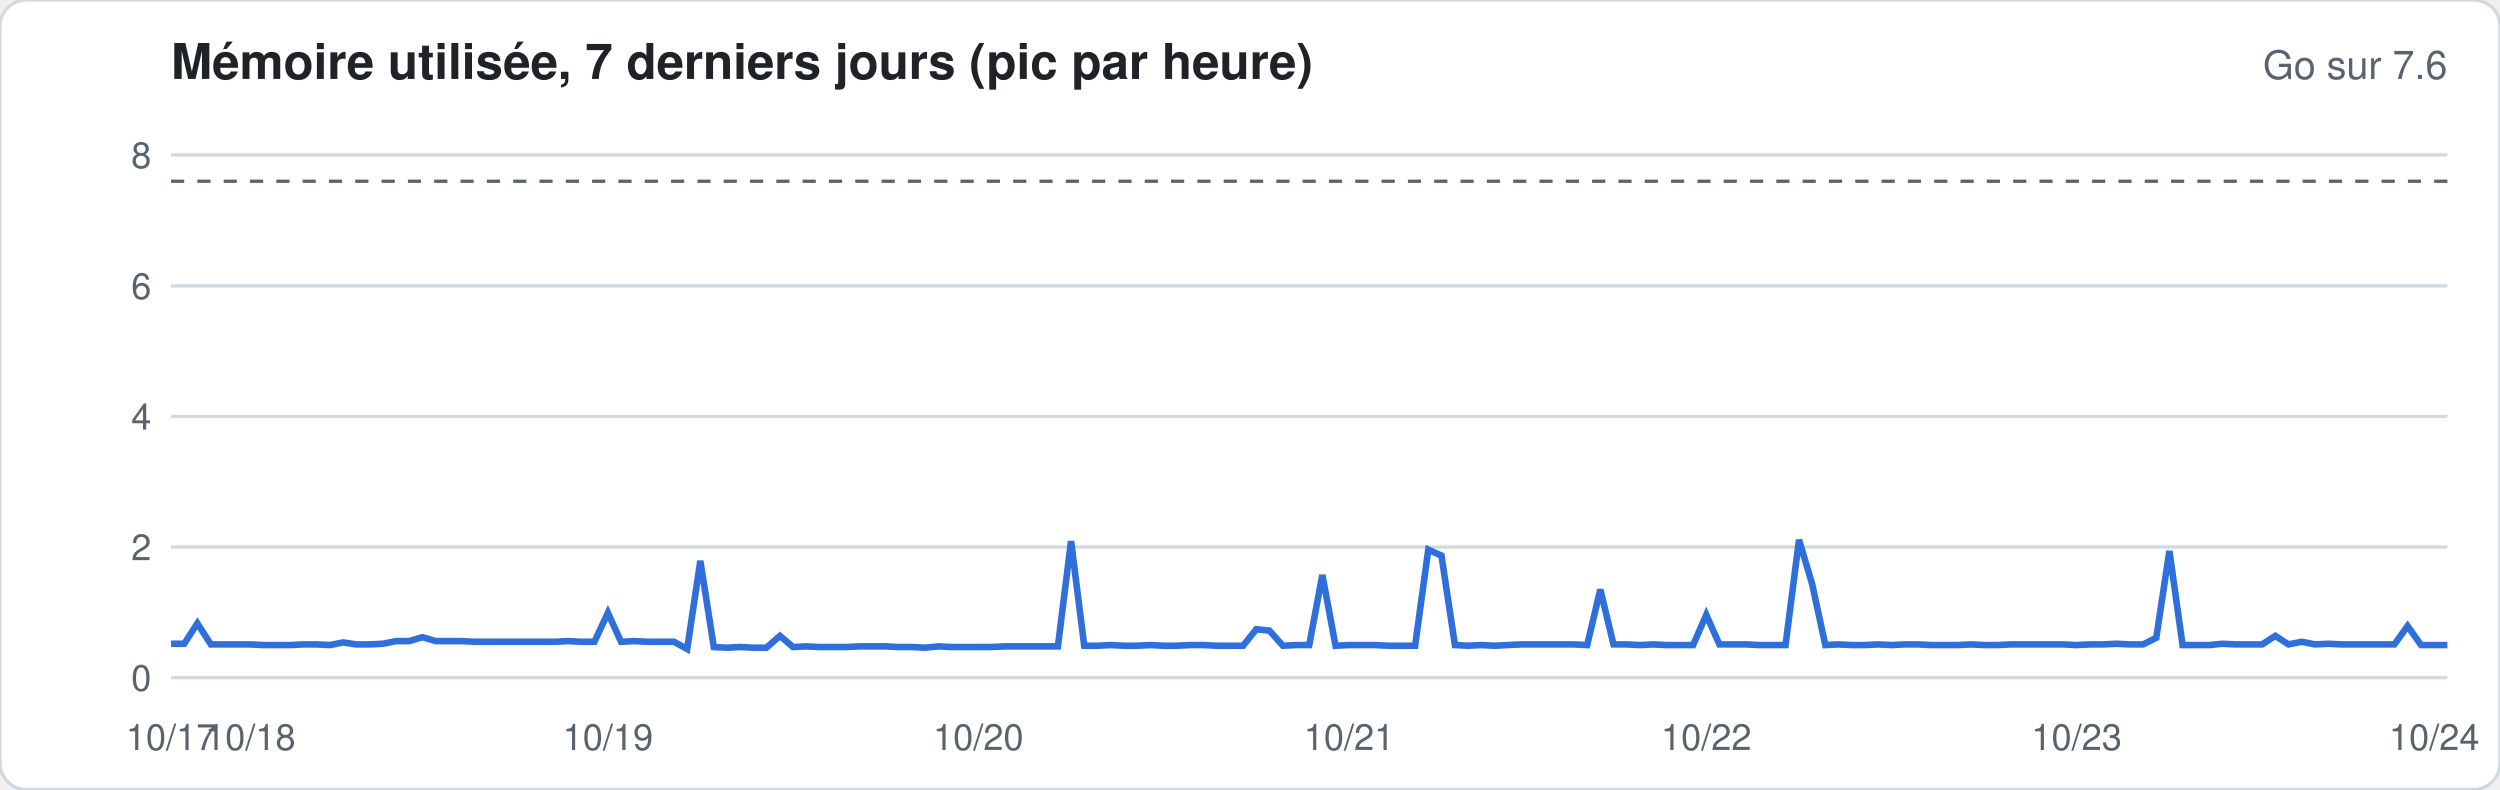
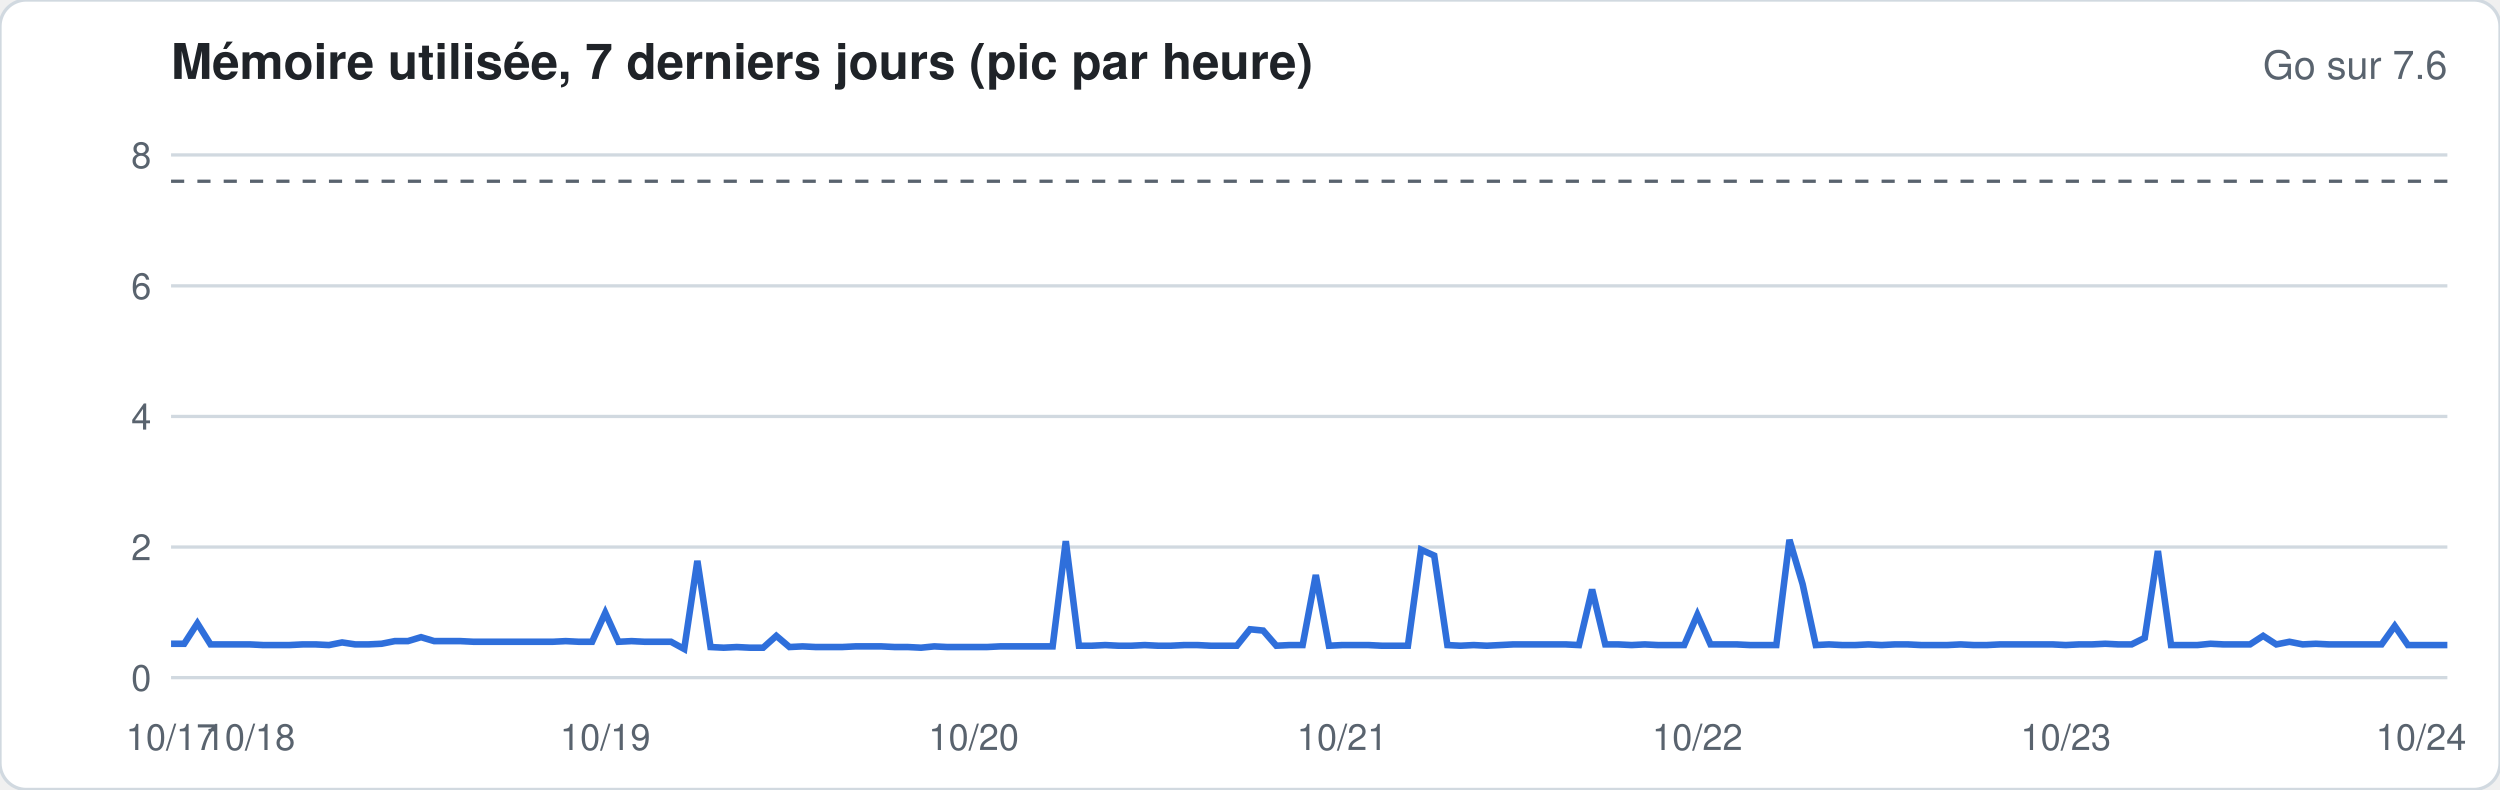
<svg xmlns="http://www.w3.org/2000/svg" width="760" height="240" viewBox="0 0 760 240" font-family="-apple-system,Segoe UI,Helvetica,Arial,sans-serif">
  <rect width="760" height="240" rx="8" fill="#ffffff" stroke="#d1d9e0" />
  <text x="52" y="24" font-size="15" font-weight="600" fill="#1f2328">Mémoire utilisée, 7 derniers jours (pic par heure)</text>
  <text x="744" y="24" font-size="12" fill="#59636e" text-anchor="end">Go sur 7.6</text>
  <line x1="52" x2="744" y1="206.0" y2="206.0" stroke="#d1d9e0" stroke-width="1" />
  <text x="46" y="210.0" font-size="11" fill="#59636e" text-anchor="end">0</text>
  <line x1="52" x2="744" y1="166.3" y2="166.3" stroke="#d1d9e0" stroke-width="1" />
  <text x="46" y="170.3" font-size="11" fill="#59636e" text-anchor="end">2</text>
  <line x1="52" x2="744" y1="126.6" y2="126.6" stroke="#d1d9e0" stroke-width="1" />
  <text x="46" y="130.6" font-size="11" fill="#59636e" text-anchor="end">4</text>
  <line x1="52" x2="744" y1="86.9" y2="86.9" stroke="#d1d9e0" stroke-width="1" />
  <text x="46" y="90.9" font-size="11" fill="#59636e" text-anchor="end">6</text>
  <line x1="52" x2="744" y1="47.1" y2="47.1" stroke="#d1d9e0" stroke-width="1" />
  <text x="46" y="51.1" font-size="11" fill="#59636e" text-anchor="end">8</text>
  <line x1="52" x2="744" y1="55.1" y2="55.1" stroke="#59636e" stroke-dasharray="4 4" />
-   <polyline fill="none" stroke="#2f6fdb" stroke-width="2" points="52.0,195.7 56.0,195.7 60.0,189.5 64.1,195.9 68.1,195.9 72.1,195.9 76.1,195.9 80.2,196.1 84.2,196.1 88.2,196.1 92.2,195.9 96.3,195.9 100.3,196.1 104.3,195.3 108.3,195.9 112.3,195.9 116.4,195.7 120.4,194.9 124.4,194.9 128.4,193.7 132.5,194.9 136.5,194.9 140.5,194.9 144.5,195.1 148.6,195.1 152.6,195.1 156.6,195.1 160.6,195.1 164.7,195.1 168.7,195.1 172.7,194.9 176.7,195.1 180.7,195.1 184.8,186.3 188.8,195.1 192.8,194.9 196.8,195.1 200.9,195.1 204.9,195.1 208.9,197.3 212.9,170.5 217.0,196.7 221.0,196.9 225.0,196.7 229.0,196.9 233.0,196.9 237.1,193.3 241.1,196.7 245.1,196.5 249.1,196.7 253.2,196.7 257.2,196.7 261.2,196.5 265.2,196.5 269.3,196.5 273.3,196.7 277.3,196.7 281.3,196.9 285.3,196.5 289.4,196.7 293.4,196.7 297.4,196.7 301.4,196.7 305.5,196.5 309.5,196.5 313.5,196.5 317.5,196.5 321.6,196.5 325.6,164.5 329.6,196.3 333.6,196.3 337.7,196.1 341.7,196.3 345.7,196.3 349.7,196.1 353.7,196.3 357.8,196.3 361.8,196.1 365.8,196.1 369.8,196.3 373.9,196.3 377.9,196.3 381.9,191.3 385.9,191.7 390.0,196.3 394.0,196.1 398.0,196.1 402.0,174.8 406.0,196.3 410.1,196.1 414.1,196.1 418.1,196.1 422.1,196.3 426.2,196.3 430.2,196.3 434.2,167.1 438.2,168.9 442.3,196.1 446.3,196.3 450.3,196.1 454.3,196.3 458.3,196.1 462.4,195.9 466.4,195.9 470.4,195.9 474.4,195.9 478.5,195.9 482.5,196.1 486.5,179.2 490.5,195.9 494.6,195.9 498.6,196.1 502.6,195.9 506.6,196.1 510.7,196.1 514.7,196.1 518.7,186.9 522.7,195.9 526.7,195.9 530.8,195.9 534.8,196.1 538.8,196.1 542.8,196.1 546.9,164.1 550.9,177.6 554.9,196.1 558.9,195.9 563.0,196.1 567.0,196.1 571.0,195.9 575.0,196.1 579.0,195.9 583.1,195.9 587.1,196.1 591.1,196.1 595.1,196.1 599.2,195.9 603.2,196.1 607.2,196.1 611.2,195.9 615.3,195.9 619.3,195.9 623.3,195.9 627.3,195.9 631.3,196.1 635.4,195.9 639.4,195.9 643.4,195.7 647.4,195.9 651.5,195.9 655.5,193.9 659.5,167.5 663.5,196.1 667.6,196.1 671.6,196.1 675.6,195.7 679.6,195.9 683.7,195.9 687.7,195.9 691.7,193.3 695.7,195.9 699.7,195.1 703.8,195.9 707.8,195.7 711.8,195.9 715.8,195.9 719.9,195.9 723.9,195.9 727.9,195.9 731.9,190.3 736.0,196.1 740.0,196.1 744.0,196.1" />
+   <polyline fill="none" stroke="#2f6fdb" stroke-width="2" points="52.0,195.7 56.0,195.7 60.0,189.5 64.0,195.9 68.0,195.9 72.0,195.9 76.0,195.9 80.0,196.1 84.0,196.1 88.0,196.1 92.0,195.9 96.0,195.9 100.0,196.1 104.0,195.3 108.0,195.9 112.0,195.9 116.0,195.7 120.0,194.9 124.0,194.9 128.0,193.7 132.0,194.9 136.0,194.9 140.0,194.9 144.0,195.1 148.0,195.1 152.0,195.1 156.0,195.1 160.0,195.1 164.0,195.1 168.0,195.1 172.0,194.9 176.0,195.1 180.0,195.1 184.0,186.3 188.0,195.1 192.0,194.9 196.0,195.1 200.0,195.1 204.0,195.1 208.0,197.3 212.0,170.5 216.0,196.7 220.0,196.9 224.0,196.7 228.0,196.9 232.0,196.9 236.0,193.3 240.0,196.7 244.0,196.5 248.0,196.7 252.0,196.7 256.0,196.7 260.0,196.5 264.0,196.5 268.0,196.5 272.0,196.7 276.0,196.7 280.0,196.9 284.0,196.5 288.0,196.7 292.0,196.7 296.0,196.7 300.0,196.7 304.0,196.5 308.0,196.5 312.0,196.5 316.0,196.5 320.0,196.5 324.0,164.5 328.0,196.3 332.0,196.3 336.0,196.1 340.0,196.3 344.0,196.3 348.0,196.1 352.0,196.3 356.0,196.3 360.0,196.1 364.0,196.1 368.0,196.3 372.0,196.3 376.0,196.3 380.0,191.3 384.0,191.7 388.0,196.3 392.0,196.1 396.0,196.1 400.0,174.8 404.0,196.3 408.0,196.1 412.0,196.1 416.0,196.1 420.0,196.3 424.0,196.3 428.0,196.3 432.0,167.1 436.0,168.9 440.0,196.1 444.0,196.3 448.0,196.1 452.0,196.3 456.0,196.1 460.0,195.9 464.0,195.9 468.0,195.9 472.0,195.9 476.0,195.9 480.0,196.1 484.0,179.2 488.0,195.9 492.0,195.9 496.0,196.1 500.0,195.9 504.0,196.1 508.0,196.1 512.0,196.1 516.0,186.9 520.0,195.9 524.0,195.9 528.0,195.9 532.0,196.1 536.0,196.1 540.0,196.1 544.0,164.1 548.0,177.6 552.0,196.1 556.0,195.9 560.0,196.1 564.0,196.1 568.0,195.9 572.0,196.1 576.0,195.9 580.0,195.9 584.0,196.1 588.0,196.1 592.0,196.1 596.0,195.9 600.0,196.1 604.0,196.1 608.0,195.9 612.0,195.9 616.0,195.9 620.0,195.9 624.0,195.9 628.0,196.1 632.0,195.9 636.0,195.9 640.0,195.7 644.0,195.9 648.0,195.9 652.0,193.9 656.0,167.5 660.0,196.1 664.0,196.1 668.0,196.1 672.0,195.7 676.0,195.9 680.0,195.9 684.0,195.9 688.0,193.3 692.0,195.9 696.0,195.1 700.0,195.9 704.0,195.7 708.0,195.9 712.0,195.9 716.0,195.9 720.0,195.9 724.0,195.9 728.0,190.3 732.0,196.1 736.0,196.1 740.0,196.1 744.0,196.1" />
  <text x="52.0" y="228" font-size="11" fill="#59636e" text-anchor="middle">10/17</text>
-   <text x="76.1" y="228" font-size="11" fill="#59636e" text-anchor="middle">10/18</text>
-   <text x="184.8" y="228" font-size="11" fill="#59636e" text-anchor="middle">10/19</text>
-   <text x="297.4" y="228" font-size="11" fill="#59636e" text-anchor="middle">10/20</text>
-   <text x="410.1" y="228" font-size="11" fill="#59636e" text-anchor="middle">10/21</text>
-   <text x="518.7" y="228" font-size="11" fill="#59636e" text-anchor="middle">10/22</text>
-   <text x="631.3" y="228" font-size="11" fill="#59636e" text-anchor="middle">10/23</text>
-   <text x="740.0" y="228" font-size="11" fill="#59636e" text-anchor="middle">10/24</text>
+   <text x="76.0" y="228" font-size="11" fill="#59636e" text-anchor="middle">10/18</text>
+   <text x="184.0" y="228" font-size="11" fill="#59636e" text-anchor="middle">10/19</text>
+   <text x="296.0" y="228" font-size="11" fill="#59636e" text-anchor="middle">10/20</text>
+   <text x="408.0" y="228" font-size="11" fill="#59636e" text-anchor="middle">10/21</text>
+   <text x="516.0" y="228" font-size="11" fill="#59636e" text-anchor="middle">10/22</text>
+   <text x="628.0" y="228" font-size="11" fill="#59636e" text-anchor="middle">10/23</text>
+   <text x="736.0" y="228" font-size="11" fill="#59636e" text-anchor="middle">10/24</text>
</svg>
